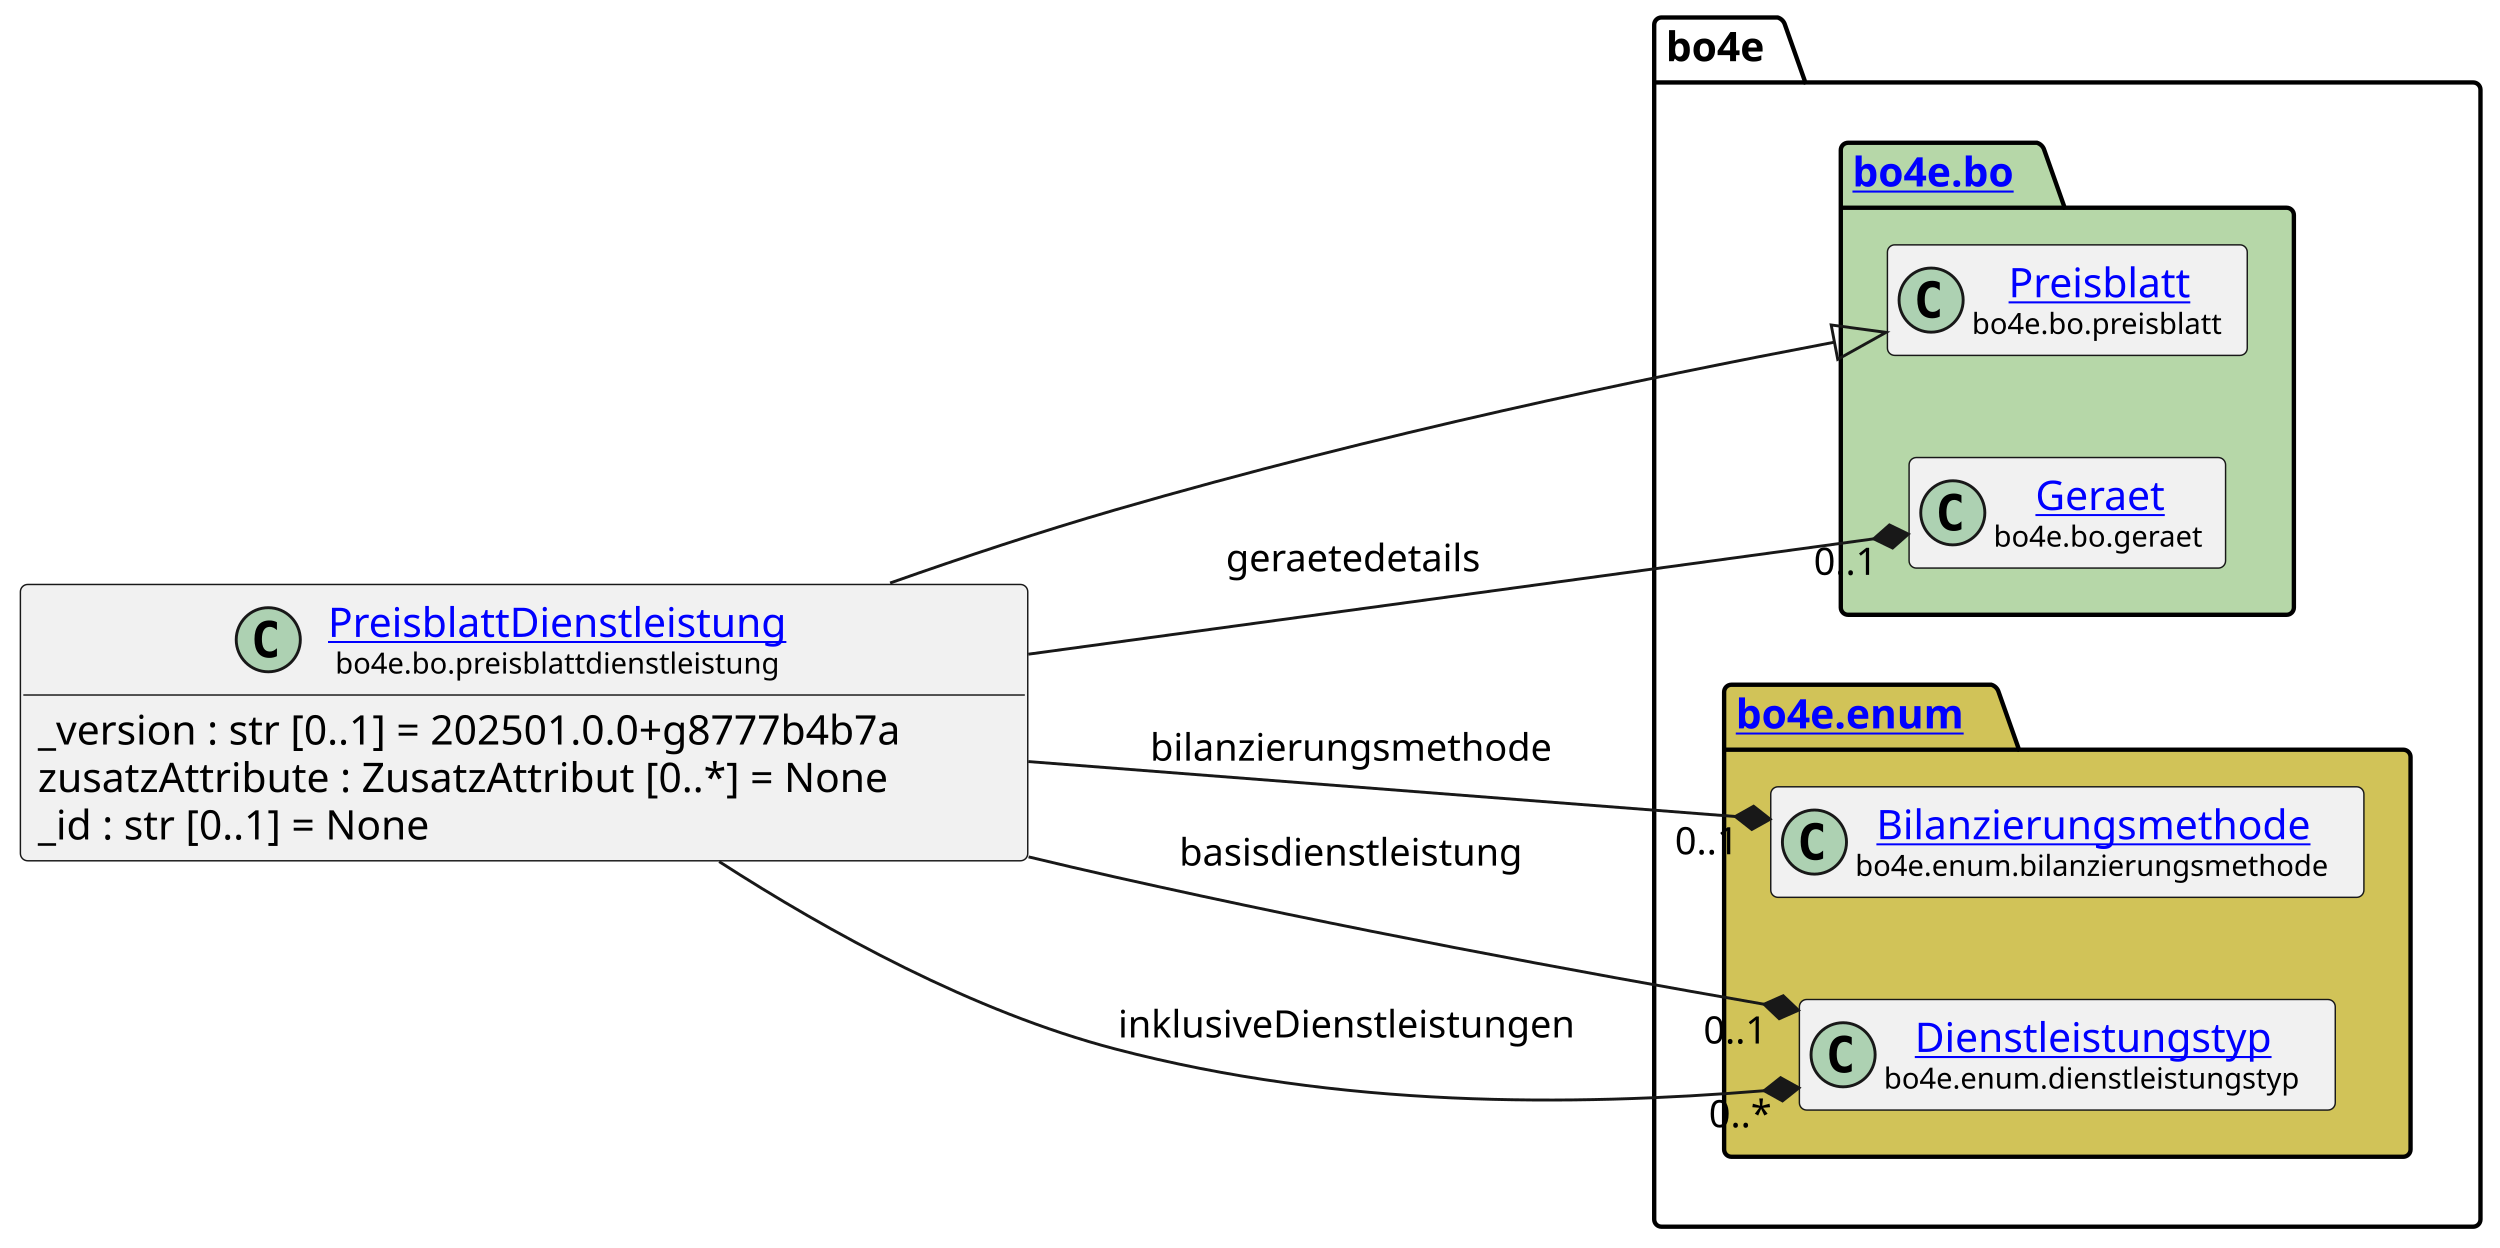
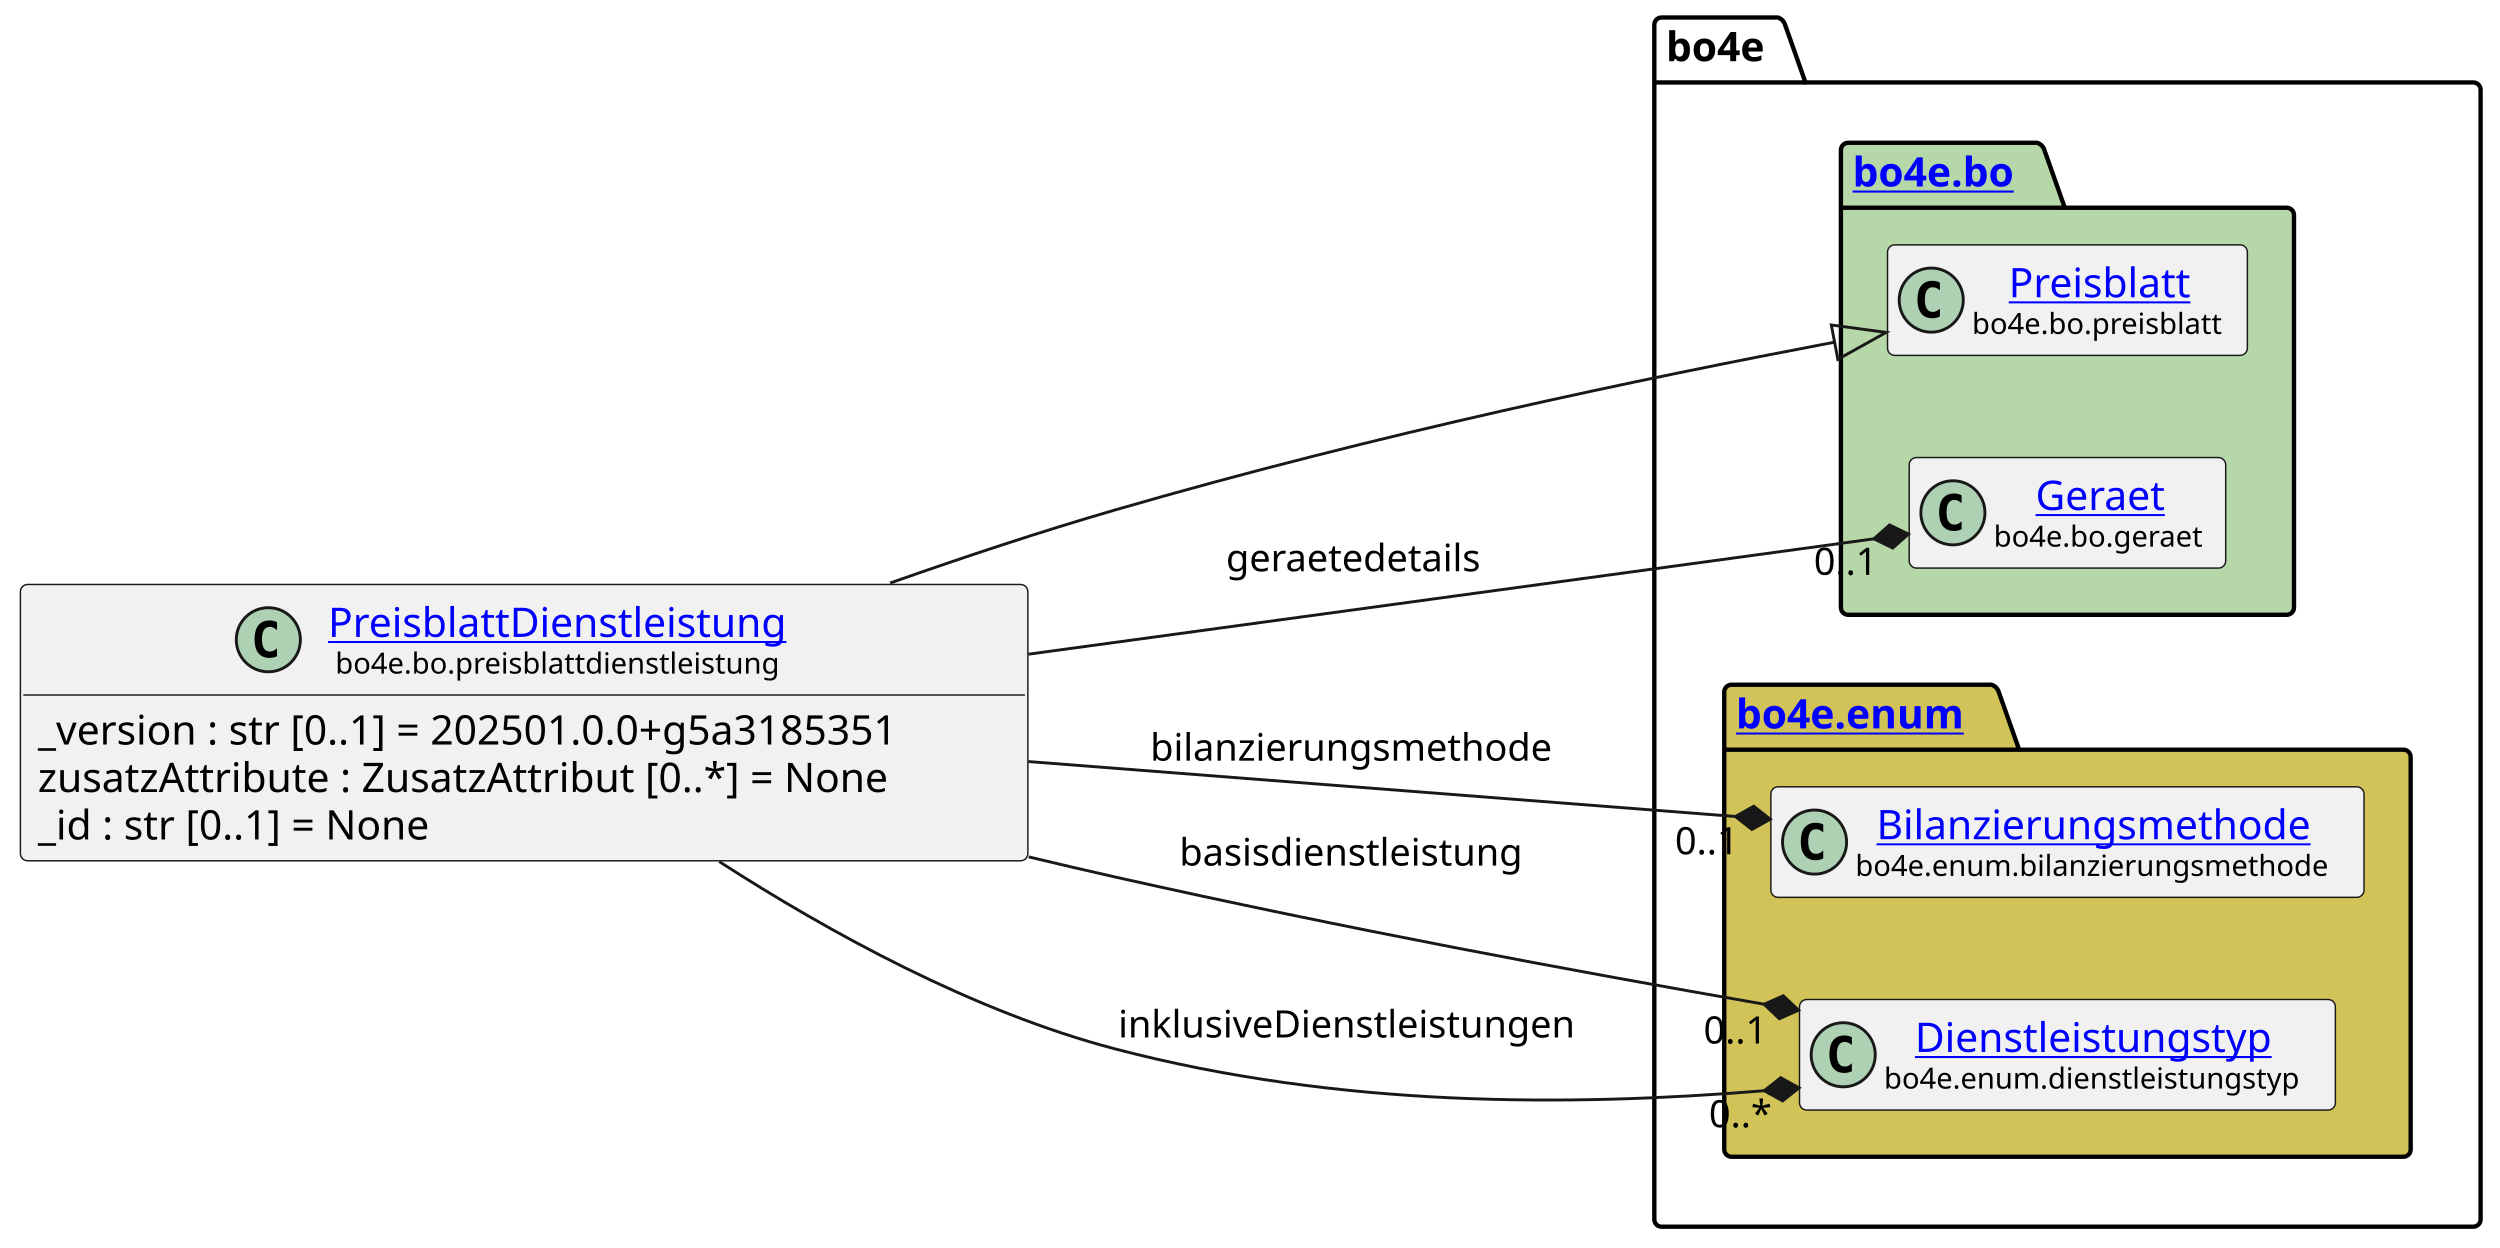
<svg xmlns="http://www.w3.org/2000/svg" xmlns:xlink="http://www.w3.org/1999/xlink" contentStyleType="text/css" data-diagram-type="CLASS" height="428px" preserveAspectRatio="none" style="width:858px;height:428px;background:#FFFFFF;" version="1.1" viewBox="0 0 858 428" width="858px" zoomAndPan="magnify">
  <defs />
  <g>
    <g class="cluster" data-entity="bo4e" data-source-line="10" data-uid="ent0005" id="cluster_bo4e">
-       <path d="M570.22,6 L610.096,6 A3.75,3.75 0 0 1 612.596,8.5 L619.596,28.297 L848.8,28.297 A2.5,2.5 0 0 1 851.3,30.797 L851.3,418.5 A2.5,2.5 0 0 1 848.8,421 L570.22,421 A2.5,2.5 0 0 1 567.72,418.5 L567.72,8.5 A2.5,2.5 0 0 1 570.22,6" fill="none" style="stroke:#000000;stroke-width:1.5;" />
-       <line style="stroke:#000000;stroke-width:1.5;" x1="567.72" x2="619.596" y1="28.297" y2="28.297" />
-       <text fill="#000000" font-family="sans-serif" font-size="14" font-weight="bold" lengthAdjust="spacing" textLength="38.876" x="571.72" y="20.995">bo4e</text>
+       <path d="M570.26,6 L610.136,6 A3.75,3.75 0 0 1 612.636,8.5 L619.636,28.297 L848.84,28.297 A2.5,2.5 0 0 1 851.34,30.797 L851.34,418.5 A2.5,2.5 0 0 1 848.84,421 L570.26,421 A2.5,2.5 0 0 1 567.76,418.5 L567.76,8.5 A2.5,2.5 0 0 1 570.26,6" fill="none" style="stroke:#000000;stroke-width:1.5;" />
+       <line style="stroke:#000000;stroke-width:1.5;" x1="567.76" x2="619.636" y1="28.297" y2="28.297" />
+       <text fill="#000000" font-family="sans-serif" font-size="14" font-weight="bold" lengthAdjust="spacing" textLength="38.876" x="571.76" y="20.995">bo4e</text>
    </g>
    <g class="cluster" data-entity="bo" data-source-line="9" data-uid="ent0003" id="cluster_bo">
-       <path d="M634.26,49 L699.094,49 A3.75,3.75 0 0 1 701.594,51.5 L708.594,71.297 L784.76,71.297 A2.5,2.5 0 0 1 787.26,73.797 L787.26,208.5 A2.5,2.5 0 0 1 784.76,211 L634.26,211 A2.5,2.5 0 0 1 631.76,208.5 L631.76,51.5 A2.5,2.5 0 0 1 634.26,49" fill="#B6D7A8" style="stroke:#000000;stroke-width:1.5;" />
-       <line style="stroke:#000000;stroke-width:1.5;" x1="631.76" x2="708.594" y1="71.297" y2="71.297" />
+       <path d="M634.3,49 L699.134,49 A3.75,3.75 0 0 1 701.634,51.5 L708.634,71.297 L784.8,71.297 A2.5,2.5 0 0 1 787.3,73.797 L787.3,208.5 A2.5,2.5 0 0 1 784.8,211 L634.3,211 A2.5,2.5 0 0 1 631.8,208.5 L631.8,51.5 A2.5,2.5 0 0 1 634.3,49" fill="#B6D7A8" style="stroke:#000000;stroke-width:1.5;" />
+       <line style="stroke:#000000;stroke-width:1.5;" x1="631.8" x2="708.634" y1="71.297" y2="71.297" />
      <a href="file:////home/runner/work/BO4E-python/BO4E-python/docs/../.tox/docs/tmp/html/api/bo4e.bo.html" target="_top" title="file:////home/runner/work/BO4E-python/BO4E-python/docs/../.tox/docs/tmp/html/api/bo4e.bo.html" xlink:actuate="onRequest" xlink:href="file:////home/runner/work/BO4E-python/BO4E-python/docs/../.tox/docs/tmp/html/api/bo4e.bo.html" xlink:show="new" xlink:title="file:////home/runner/work/BO4E-python/BO4E-python/docs/../.tox/docs/tmp/html/api/bo4e.bo.html" xlink:type="simple">
-         <text fill="#0000FF" font-family="sans-serif" font-size="14" font-weight="bold" lengthAdjust="spacing" text-decoration="underline" textLength="63.834" x="635.76" y="63.995">bo4e.bo</text>
+         <text fill="#0000FF" font-family="sans-serif" font-size="14" font-weight="bold" lengthAdjust="spacing" text-decoration="underline" textLength="63.834" x="635.8" y="63.995">bo4e.bo</text>
      </a>
    </g>
    <g class="cluster" data-entity="enum" data-source-line="13" data-uid="ent0007" id="cluster_enum">
-       <path d="M594.22,235 L683.431,235 A3.75,3.75 0 0 1 685.931,237.5 L692.931,257.297 L824.8,257.297 A2.5,2.5 0 0 1 827.3,259.797 L827.3,394.5 A2.5,2.5 0 0 1 824.8,397 L594.22,397 A2.5,2.5 0 0 1 591.72,394.5 L591.72,237.5 A2.5,2.5 0 0 1 594.22,235" fill="#D1C358" style="stroke:#000000;stroke-width:1.5;" />
-       <line style="stroke:#000000;stroke-width:1.5;" x1="591.72" x2="692.931" y1="257.297" y2="257.297" />
+       <path d="M594.26,235 L683.471,235 A3.75,3.75 0 0 1 685.971,237.5 L692.971,257.297 L824.84,257.297 A2.5,2.5 0 0 1 827.34,259.797 L827.34,394.5 A2.5,2.5 0 0 1 824.84,397 L594.26,397 A2.5,2.5 0 0 1 591.76,394.5 L591.76,237.5 A2.5,2.5 0 0 1 594.26,235" fill="#D1C358" style="stroke:#000000;stroke-width:1.5;" />
+       <line style="stroke:#000000;stroke-width:1.5;" x1="591.76" x2="692.971" y1="257.297" y2="257.297" />
      <a href="file:////home/runner/work/BO4E-python/BO4E-python/docs/../.tox/docs/tmp/html/api/bo4e.enum.html" target="_top" title="file:////home/runner/work/BO4E-python/BO4E-python/docs/../.tox/docs/tmp/html/api/bo4e.enum.html" xlink:actuate="onRequest" xlink:href="file:////home/runner/work/BO4E-python/BO4E-python/docs/../.tox/docs/tmp/html/api/bo4e.enum.html" xlink:show="new" xlink:title="file:////home/runner/work/BO4E-python/BO4E-python/docs/../.tox/docs/tmp/html/api/bo4e.enum.html" xlink:type="simple">
-         <text fill="#0000FF" font-family="sans-serif" font-size="14" font-weight="bold" lengthAdjust="spacing" text-decoration="underline" textLength="88.211" x="595.72" y="249.995">bo4e.enum</text>
+         <text fill="#0000FF" font-family="sans-serif" font-size="14" font-weight="bold" lengthAdjust="spacing" text-decoration="underline" textLength="88.211" x="595.76" y="249.995">bo4e.enum</text>
      </a>
    </g>
    <g class="entity" data-entity="Preisblatt" data-source-line="10" data-uid="ent0004" id="entity_Preisblatt">
-       <rect fill="#F1F1F1" height="37.938" rx="2.5" ry="2.5" style="stroke:#181818;stroke-width:0.5;" width="123.499" x="647.76" y="84.03" />
-       <ellipse cx="662.76" cy="102.999" fill="#ADD1B2" rx="11" ry="11" style="stroke:#181818;stroke-width:1;" />
-       <path d="M665.729,108.639 Q665.151,108.936 664.51,109.077 Q663.869,109.233 663.166,109.233 Q660.666,109.233 659.338,107.593 Q658.026,105.936 658.026,102.811 Q658.026,99.686 659.338,98.03 Q660.666,96.374 663.166,96.374 Q663.869,96.374 664.51,96.53 Q665.166,96.686 665.729,96.983 L665.729,99.702 Q665.104,99.124 664.51,98.858 Q663.916,98.577 663.291,98.577 Q661.947,98.577 661.26,99.655 Q660.572,100.718 660.572,102.811 Q660.572,104.905 661.26,105.983 Q661.947,107.046 663.291,107.046 Q663.916,107.046 664.51,106.78 Q665.104,106.499 665.729,105.921 L665.729,108.639 Z " fill="#000000" />
+       <rect fill="#F1F1F1" height="37.938" rx="2.5" ry="2.5" style="stroke:#181818;stroke-width:0.5;" width="123.499" x="647.8" y="84.03" />
+       <ellipse cx="662.8" cy="102.999" fill="#ADD1B2" rx="11" ry="11" style="stroke:#181818;stroke-width:1;" />
+       <path d="M665.769,108.639 Q665.191,108.936 664.55,109.077 Q663.909,109.233 663.206,109.233 Q660.706,109.233 659.378,107.593 Q658.066,105.936 658.066,102.811 Q658.066,99.686 659.378,98.03 Q660.706,96.374 663.206,96.374 Q663.909,96.374 664.55,96.53 Q665.206,96.686 665.769,96.983 L665.769,99.702 Q665.144,99.124 664.55,98.858 Q663.956,98.577 663.331,98.577 Q661.987,98.577 661.3,99.655 Q660.612,100.718 660.612,102.811 Q660.612,104.905 661.3,105.983 Q661.987,107.046 663.331,107.046 Q663.956,107.046 664.55,106.78 Q665.144,106.499 665.769,105.921 L665.769,108.639 Z " fill="#000000" />
      <a href="file:////home/runner/work/BO4E-python/BO4E-python/docs/../.tox/docs/tmp/html/api/bo4e.bo.html#bo4e.bo.preisblatt.Preisblatt" target="_top" title="file:////home/runner/work/BO4E-python/BO4E-python/docs/../.tox/docs/tmp/html/api/bo4e.bo.html#bo4e.bo.preisblatt.Preisblatt" xlink:actuate="onRequest" xlink:href="file:////home/runner/work/BO4E-python/BO4E-python/docs/../.tox/docs/tmp/html/api/bo4e.bo.html#bo4e.bo.preisblatt.Preisblatt" xlink:show="new" xlink:title="file:////home/runner/work/BO4E-python/BO4E-python/docs/../.tox/docs/tmp/html/api/bo4e.bo.html#bo4e.bo.preisblatt.Preisblatt" xlink:type="simple">
-         <text fill="#0000FF" font-family="sans-serif" font-size="14" lengthAdjust="spacing" text-decoration="underline" textLength="66.329" x="689.345" y="102.025">Preisblatt</text>
+         <text fill="#0000FF" font-family="sans-serif" font-size="14" lengthAdjust="spacing" text-decoration="underline" textLength="66.329" x="689.385" y="102.025">Preisblatt</text>
      </a>
-       <text fill="#000000" font-family="sans-serif" font-size="10" lengthAdjust="spacing" textLength="91.499" x="676.76" y="114.609">bo4e.bo.preisblatt</text>
+       <text fill="#000000" font-family="sans-serif" font-size="10" lengthAdjust="spacing" textLength="91.499" x="676.8" y="114.609">bo4e.bo.preisblatt</text>
    </g>
    <g class="entity" data-entity="Geraet" data-source-line="11" data-uid="ent0006" id="entity_Geraet">
-       <rect fill="#F1F1F1" height="37.938" rx="2.5" ry="2.5" style="stroke:#181818;stroke-width:0.5;" width="108.616" x="655.2" y="157.03" />
-       <ellipse cx="670.2" cy="175.999" fill="#ADD1B2" rx="11" ry="11" style="stroke:#181818;stroke-width:1;" />
-       <path d="M673.169,181.639 Q672.591,181.936 671.95,182.077 Q671.309,182.233 670.606,182.233 Q668.106,182.233 666.778,180.593 Q665.466,178.936 665.466,175.811 Q665.466,172.686 666.778,171.03 Q668.106,169.374 670.606,169.374 Q671.309,169.374 671.95,169.53 Q672.606,169.686 673.169,169.983 L673.169,172.702 Q672.544,172.124 671.95,171.858 Q671.356,171.577 670.731,171.577 Q669.388,171.577 668.7,172.655 Q668.013,173.718 668.013,175.811 Q668.013,177.905 668.7,178.983 Q669.388,180.046 670.731,180.046 Q671.356,180.046 671.95,179.78 Q672.544,179.499 673.169,178.921 L673.169,181.639 Z " fill="#000000" />
+       <rect fill="#F1F1F1" height="37.938" rx="2.5" ry="2.5" style="stroke:#181818;stroke-width:0.5;" width="108.616" x="655.24" y="157.03" />
+       <ellipse cx="670.24" cy="175.999" fill="#ADD1B2" rx="11" ry="11" style="stroke:#181818;stroke-width:1;" />
+       <path d="M673.209,181.639 Q672.631,181.936 671.99,182.077 Q671.349,182.233 670.646,182.233 Q668.146,182.233 666.818,180.593 Q665.506,178.936 665.506,175.811 Q665.506,172.686 666.818,171.03 Q668.146,169.374 670.646,169.374 Q671.349,169.374 671.99,169.53 Q672.646,169.686 673.209,169.983 L673.209,172.702 Q672.584,172.124 671.99,171.858 Q671.396,171.577 670.771,171.577 Q669.428,171.577 668.74,172.655 Q668.053,173.718 668.053,175.811 Q668.053,177.905 668.74,178.983 Q669.428,180.046 670.771,180.046 Q671.396,180.046 671.99,179.78 Q672.584,179.499 673.209,178.921 L673.209,181.639 Z " fill="#000000" />
      <a href="file:////home/runner/work/BO4E-python/BO4E-python/docs/../.tox/docs/tmp/html/api/bo4e.bo.html#bo4e.bo.geraet.Geraet" target="_top" title="file:////home/runner/work/BO4E-python/BO4E-python/docs/../.tox/docs/tmp/html/api/bo4e.bo.html#bo4e.bo.geraet.Geraet" xlink:actuate="onRequest" xlink:href="file:////home/runner/work/BO4E-python/BO4E-python/docs/../.tox/docs/tmp/html/api/bo4e.bo.html#bo4e.bo.geraet.Geraet" xlink:show="new" xlink:title="file:////home/runner/work/BO4E-python/BO4E-python/docs/../.tox/docs/tmp/html/api/bo4e.bo.html#bo4e.bo.geraet.Geraet" xlink:type="simple">
-         <text fill="#0000FF" font-family="sans-serif" font-size="14" lengthAdjust="spacing" text-decoration="underline" textLength="47.899" x="698.558" y="175.025">Geraet</text>
+         <text fill="#0000FF" font-family="sans-serif" font-size="14" lengthAdjust="spacing" text-decoration="underline" textLength="47.899" x="698.598" y="175.025">Geraet</text>
      </a>
-       <text fill="#000000" font-family="sans-serif" font-size="10" lengthAdjust="spacing" textLength="76.616" x="684.2" y="187.609">bo4e.bo.geraet</text>
+       <text fill="#000000" font-family="sans-serif" font-size="10" lengthAdjust="spacing" textLength="76.616" x="684.24" y="187.609">bo4e.bo.geraet</text>
    </g>
    <g class="entity" data-entity="Bilanzierungsmethode" data-source-line="14" data-uid="ent0008" id="entity_Bilanzierungsmethode">
-       <rect fill="#F1F1F1" height="37.938" rx="2.5" ry="2.5" style="stroke:#181818;stroke-width:0.5;" width="203.572" x="607.72" y="270.03" />
-       <ellipse cx="622.72" cy="288.999" fill="#ADD1B2" rx="11" ry="11" style="stroke:#181818;stroke-width:1;" />
-       <path d="M625.689,294.639 Q625.111,294.936 624.47,295.077 Q623.829,295.233 623.126,295.233 Q620.626,295.233 619.298,293.592 Q617.986,291.936 617.986,288.811 Q617.986,285.686 619.298,284.03 Q620.626,282.374 623.126,282.374 Q623.829,282.374 624.47,282.53 Q625.126,282.686 625.689,282.983 L625.689,285.702 Q625.064,285.124 624.47,284.858 Q623.876,284.577 623.251,284.577 Q621.908,284.577 621.22,285.655 Q620.533,286.717 620.533,288.811 Q620.533,290.905 621.22,291.983 Q621.908,293.046 623.251,293.046 Q623.876,293.046 624.47,292.78 Q625.064,292.499 625.689,291.921 L625.689,294.639 Z " fill="#000000" />
+       <rect fill="#F1F1F1" height="37.938" rx="2.5" ry="2.5" style="stroke:#181818;stroke-width:0.5;" width="203.572" x="607.76" y="270.03" />
+       <ellipse cx="622.76" cy="288.999" fill="#ADD1B2" rx="11" ry="11" style="stroke:#181818;stroke-width:1;" />
+       <path d="M625.729,294.639 Q625.151,294.936 624.51,295.077 Q623.869,295.233 623.166,295.233 Q620.666,295.233 619.338,293.592 Q618.026,291.936 618.026,288.811 Q618.026,285.686 619.338,284.03 Q620.666,282.374 623.166,282.374 Q623.869,282.374 624.51,282.53 Q625.166,282.686 625.729,282.983 L625.729,285.702 Q625.104,285.124 624.51,284.858 Q623.916,284.577 623.291,284.577 Q621.947,284.577 621.26,285.655 Q620.572,286.717 620.572,288.811 Q620.572,290.905 621.26,291.983 Q621.947,293.046 623.291,293.046 Q623.916,293.046 624.51,292.78 Q625.104,292.499 625.729,291.921 L625.729,294.639 Z " fill="#000000" />
      <a href="file:////home/runner/work/BO4E-python/BO4E-python/docs/../.tox/docs/tmp/html/api/bo4e.enum.html#bo4e.enum.bilanzierungsmethode.Bilanzierungsmethode" target="_top" title="file:////home/runner/work/BO4E-python/BO4E-python/docs/../.tox/docs/tmp/html/api/bo4e.enum.html#bo4e.enum.bilanzierungsmethode.Bilanzierungsmethode" xlink:actuate="onRequest" xlink:href="file:////home/runner/work/BO4E-python/BO4E-python/docs/../.tox/docs/tmp/html/api/bo4e.enum.html#bo4e.enum.bilanzierungsmethode.Bilanzierungsmethode" xlink:show="new" xlink:title="file:////home/runner/work/BO4E-python/BO4E-python/docs/../.tox/docs/tmp/html/api/bo4e.enum.html#bo4e.enum.bilanzierungsmethode.Bilanzierungsmethode" xlink:type="simple">
-         <text fill="#0000FF" font-family="sans-serif" font-size="14" lengthAdjust="spacing" text-decoration="underline" textLength="157.049" x="643.982" y="288.025">Bilanzierungsmethode</text>
+         <text fill="#0000FF" font-family="sans-serif" font-size="14" lengthAdjust="spacing" text-decoration="underline" textLength="157.049" x="644.022" y="288.025">Bilanzierungsmethode</text>
      </a>
-       <text fill="#000000" font-family="sans-serif" font-size="10" lengthAdjust="spacing" textLength="171.572" x="636.72" y="300.609">bo4e.enum.bilanzierungsmethode</text>
+       <text fill="#000000" font-family="sans-serif" font-size="10" lengthAdjust="spacing" textLength="171.572" x="636.76" y="300.609">bo4e.enum.bilanzierungsmethode</text>
    </g>
    <g class="entity" data-entity="Dienstleistungstyp" data-source-line="15" data-uid="ent0009" id="entity_Dienstleistungstyp">
-       <rect fill="#F1F1F1" height="37.938" rx="2.5" ry="2.5" style="stroke:#181818;stroke-width:0.5;" width="183.914" x="617.55" y="343.03" />
-       <ellipse cx="632.55" cy="361.999" fill="#ADD1B2" rx="11" ry="11" style="stroke:#181818;stroke-width:1;" />
-       <path d="M635.519,367.639 Q634.941,367.936 634.3,368.077 Q633.659,368.233 632.956,368.233 Q630.456,368.233 629.128,366.592 Q627.816,364.936 627.816,361.811 Q627.816,358.686 629.128,357.03 Q630.456,355.374 632.956,355.374 Q633.659,355.374 634.3,355.53 Q634.956,355.686 635.519,355.983 L635.519,358.702 Q634.894,358.124 634.3,357.858 Q633.706,357.577 633.081,357.577 Q631.737,357.577 631.05,358.655 Q630.362,359.717 630.362,361.811 Q630.362,363.905 631.05,364.983 Q631.737,366.046 633.081,366.046 Q633.706,366.046 634.3,365.78 Q634.894,365.499 635.519,364.921 L635.519,367.639 Z " fill="#000000" />
+       <rect fill="#F1F1F1" height="37.938" rx="2.5" ry="2.5" style="stroke:#181818;stroke-width:0.5;" width="183.914" x="617.59" y="343.03" />
+       <ellipse cx="632.59" cy="361.999" fill="#ADD1B2" rx="11" ry="11" style="stroke:#181818;stroke-width:1;" />
+       <path d="M635.559,367.639 Q634.981,367.936 634.34,368.077 Q633.699,368.233 632.996,368.233 Q630.496,368.233 629.168,366.592 Q627.856,364.936 627.856,361.811 Q627.856,358.686 629.168,357.03 Q630.496,355.374 632.996,355.374 Q633.699,355.374 634.34,355.53 Q634.996,355.686 635.559,355.983 L635.559,358.702 Q634.934,358.124 634.34,357.858 Q633.746,357.577 633.121,357.577 Q631.778,357.577 631.09,358.655 Q630.403,359.717 630.403,361.811 Q630.403,363.905 631.09,364.983 Q631.778,366.046 633.121,366.046 Q633.746,366.046 634.34,365.78 Q634.934,365.499 635.559,364.921 L635.559,367.639 Z " fill="#000000" />
      <a href="file:////home/runner/work/BO4E-python/BO4E-python/docs/../.tox/docs/tmp/html/api/bo4e.enum.html#bo4e.enum.dienstleistungstyp.Dienstleistungstyp" target="_top" title="file:////home/runner/work/BO4E-python/BO4E-python/docs/../.tox/docs/tmp/html/api/bo4e.enum.html#bo4e.enum.dienstleistungstyp.Dienstleistungstyp" xlink:actuate="onRequest" xlink:href="file:////home/runner/work/BO4E-python/BO4E-python/docs/../.tox/docs/tmp/html/api/bo4e.enum.html#bo4e.enum.dienstleistungstyp.Dienstleistungstyp" xlink:show="new" xlink:title="file:////home/runner/work/BO4E-python/BO4E-python/docs/../.tox/docs/tmp/html/api/bo4e.enum.html#bo4e.enum.dienstleistungstyp.Dienstleistungstyp" xlink:type="simple">
-         <text fill="#0000FF" font-family="sans-serif" font-size="14" lengthAdjust="spacing" text-decoration="underline" textLength="130.703" x="657.155" y="361.025">Dienstleistungstyp</text>
+         <text fill="#0000FF" font-family="sans-serif" font-size="14" lengthAdjust="spacing" text-decoration="underline" textLength="130.703" x="657.196" y="361.025">Dienstleistungstyp</text>
      </a>
-       <text fill="#000000" font-family="sans-serif" font-size="10" lengthAdjust="spacing" textLength="151.914" x="646.55" y="373.609">bo4e.enum.dienstleistungstyp</text>
+       <text fill="#000000" font-family="sans-serif" font-size="10" lengthAdjust="spacing" textLength="151.914" x="646.59" y="373.609">bo4e.enum.dienstleistungstyp</text>
    </g>
    <g class="entity" data-entity="PreisblattDienstleistung" data-source-line="3" data-uid="ent0002" id="entity_PreisblattDienstleistung">
-       <rect fill="#F1F1F1" height="94.828" rx="2.5" ry="2.5" style="stroke:#181818;stroke-width:0.5;" width="345.724" x="7" y="200.59" />
-       <ellipse cx="92.073" cy="219.559" fill="#ADD1B2" rx="11" ry="11" style="stroke:#181818;stroke-width:1;" />
-       <path d="M95.042,225.199 Q94.464,225.496 93.823,225.637 Q93.183,225.793 92.48,225.793 Q89.98,225.793 88.651,224.153 Q87.339,222.496 87.339,219.371 Q87.339,216.246 88.651,214.59 Q89.98,212.934 92.48,212.934 Q93.183,212.934 93.823,213.09 Q94.48,213.246 95.042,213.543 L95.042,216.262 Q94.417,215.684 93.823,215.418 Q93.23,215.137 92.605,215.137 Q91.261,215.137 90.573,216.215 Q89.886,217.278 89.886,219.371 Q89.886,221.465 90.573,222.543 Q91.261,223.606 92.605,223.606 Q93.23,223.606 93.823,223.34 Q94.417,223.059 95.042,222.481 L95.042,225.199 Z " fill="#000000" />
+       <rect fill="#F1F1F1" height="94.828" rx="2.5" ry="2.5" style="stroke:#181818;stroke-width:0.5;" width="345.765" x="7" y="200.59" />
+       <ellipse cx="92.094" cy="219.559" fill="#ADD1B2" rx="11" ry="11" style="stroke:#181818;stroke-width:1;" />
+       <path d="M95.062,225.199 Q94.484,225.496 93.844,225.637 Q93.203,225.793 92.5,225.793 Q90,225.793 88.672,224.153 Q87.359,222.496 87.359,219.371 Q87.359,216.246 88.672,214.59 Q90,212.934 92.5,212.934 Q93.203,212.934 93.844,213.09 Q94.5,213.246 95.062,213.543 L95.062,216.262 Q94.438,215.684 93.844,215.418 Q93.25,215.137 92.625,215.137 Q91.281,215.137 90.594,216.215 Q89.906,217.278 89.906,219.371 Q89.906,221.465 90.594,222.543 Q91.281,223.606 92.625,223.606 Q93.25,223.606 93.844,223.34 Q94.438,223.059 95.062,222.481 L95.062,225.199 Z " fill="#000000" />
      <a href="file:////home/runner/work/BO4E-python/BO4E-python/docs/../.tox/docs/tmp/html/api/bo4e.bo.html#bo4e.bo.preisblattdienstleistung.PreisblattDienstleistung" target="_top" title="file:////home/runner/work/BO4E-python/BO4E-python/docs/../.tox/docs/tmp/html/api/bo4e.bo.html#bo4e.bo.preisblattdienstleistung.PreisblattDienstleistung" xlink:actuate="onRequest" xlink:href="file:////home/runner/work/BO4E-python/BO4E-python/docs/../.tox/docs/tmp/html/api/bo4e.bo.html#bo4e.bo.preisblattdienstleistung.PreisblattDienstleistung" xlink:show="new" xlink:title="file:////home/runner/work/BO4E-python/BO4E-python/docs/../.tox/docs/tmp/html/api/bo4e.bo.html#bo4e.bo.preisblattdienstleistung.PreisblattDienstleistung" xlink:type="simple">
-         <text fill="#0000FF" font-family="sans-serif" font-size="14" lengthAdjust="spacing" text-decoration="underline" textLength="167.077" x="112.573" y="218.585">PreisblattDienstleistung</text>
+         <text fill="#0000FF" font-family="sans-serif" font-size="14" lengthAdjust="spacing" text-decoration="underline" textLength="167.077" x="112.594" y="218.585">PreisblattDienstleistung</text>
      </a>
-       <text fill="#000000" font-family="sans-serif" font-size="10" lengthAdjust="spacing" textLength="162.109" x="115.057" y="231.169">bo4e.bo.preisblattdienstleistung</text>
-       <line style="stroke:#181818;stroke-width:0.5;" x1="8" x2="351.724" y1="238.528" y2="238.528" />
-       <text fill="#000000" font-family="sans-serif" font-size="14" lengthAdjust="spacing" textLength="333.724" x="13" y="255.523">_version : str [0..1] = 202501.0.0+g8777b4b7a</text>
+       <text fill="#000000" font-family="sans-serif" font-size="10" lengthAdjust="spacing" textLength="162.109" x="115.078" y="231.169">bo4e.bo.preisblattdienstleistung</text>
+       <line style="stroke:#181818;stroke-width:0.5;" x1="8" x2="351.765" y1="238.528" y2="238.528" />
+       <text fill="#000000" font-family="sans-serif" font-size="14" lengthAdjust="spacing" textLength="333.765" x="13" y="255.523">_version : str [0..1] = 202501.0.0+g5a3185351</text>
      <text fill="#000000" font-family="sans-serif" font-size="14" lengthAdjust="spacing" textLength="318.575" x="13" y="271.82">zusatzAttribute : ZusatzAttribut [0..*] = None</text>
      <text fill="#000000" font-family="sans-serif" font-size="14" lengthAdjust="spacing" textLength="151.177" x="13" y="288.116">_id : str [0..1] = None</text>
    </g>
    <g class="link" data-entity-1="PreisblattDienstleistung" data-entity-2="Preisblatt" data-source-line="18" data-uid="lnk10" id="link_PreisblattDienstleistung_Preisblatt">
-       <path codeLine="18" d="M305.48,200.09 C330.85,191.14 357.49,182.32 382.72,175 C473.68,148.62 563.655,129.92 629.585,117.43" fill="none" id="PreisblattDienstleistung-to-Preisblatt" style="stroke:#181818;stroke-width:1;" />
-       <polygon fill="none" points="647.27,114.08,628.468,111.535,630.701,123.326,647.27,114.08" style="stroke:#181818;stroke-width:1;" />
+       <path codeLine="18" d="M305.51,200.09 C330.88,191.14 357.53,182.32 382.76,175 C473.72,148.62 563.705,129.921 629.625,117.431" fill="none" id="PreisblattDienstleistung-to-Preisblatt" style="stroke:#181818;stroke-width:1;" />
+       <polygon fill="none" points="647.31,114.08,628.508,111.536,630.742,123.326,647.31,114.08" style="stroke:#181818;stroke-width:1;" />
    </g>
    <g class="link" data-entity-1="PreisblattDienstleistung" data-entity-2="Bilanzierungsmethode" data-source-line="19" data-uid="lnk11" id="link_PreisblattDienstleistung_Bilanzierungsmethode">
-       <path codeLine="19" d="M352.9,261.37 C437.11,267.91 523.606,274.63 595.546,280.22" fill="none" id="PreisblattDienstleistung-to-Bilanzierungsmethode" style="stroke:#181818;stroke-width:1;" />
-       <polygon fill="#181818" points="607.51,281.15,601.838,276.697,595.546,280.22,601.218,284.673,607.51,281.15" style="stroke:#181818;stroke-width:1;" />
-       <text fill="#000000" font-family="sans-serif" font-size="13" lengthAdjust="spacing" textLength="145.165" x="394.72" y="261.067">bilanzierungsmethode</text>
-       <text fill="#000000" font-family="sans-serif" font-size="13" lengthAdjust="spacing" textLength="24.807" x="574.813" y="293.195">0..1</text>
+       <path codeLine="19" d="M352.93,261.37 C437.14,267.91 523.636,274.63 595.576,280.22" fill="none" id="PreisblattDienstleistung-to-Bilanzierungsmethode" style="stroke:#181818;stroke-width:1;" />
+       <polygon fill="#181818" points="607.54,281.15,601.868,276.697,595.576,280.22,601.248,284.673,607.54,281.15" style="stroke:#181818;stroke-width:1;" />
+       <text fill="#000000" font-family="sans-serif" font-size="13" lengthAdjust="spacing" textLength="145.165" x="394.76" y="261.067">bilanzierungsmethode</text>
+       <text fill="#000000" font-family="sans-serif" font-size="13" lengthAdjust="spacing" textLength="24.807" x="574.842" y="293.195">0..1</text>
    </g>
    <g class="link" data-entity-1="PreisblattDienstleistung" data-entity-2="Dienstleistungstyp" data-source-line="20" data-uid="lnk12" id="link_PreisblattDienstleistung_Dienstleistungstyp">
-       <path codeLine="20" d="M353,294.08 C363.04,296.49 373,298.82 382.72,301 C461.47,318.69 539.888,333.241 605.398,344.651" fill="none" id="PreisblattDienstleistung-to-Dienstleistungstyp" style="stroke:#181818;stroke-width:1;" />
-       <polygon fill="#181818" points="617.22,346.71,611.995,341.74,605.398,344.651,610.623,349.621,617.22,346.71" style="stroke:#181818;stroke-width:1;" />
-       <text fill="#000000" font-family="sans-serif" font-size="13" lengthAdjust="spacing" textLength="125.169" x="404.72" y="297.067">basisdienstleistung</text>
-       <text fill="#000000" font-family="sans-serif" font-size="13" lengthAdjust="spacing" textLength="24.807" x="584.617" y="358.137">0..1</text>
+       <path codeLine="20" d="M353.04,294.08 C363.08,296.49 373.04,298.82 382.76,301 C461.51,318.68 539.928,333.241 605.438,344.651" fill="none" id="PreisblattDienstleistung-to-Dienstleistungstyp" style="stroke:#181818;stroke-width:1;" />
+       <polygon fill="#181818" points="617.26,346.71,612.035,341.74,605.438,344.651,610.663,349.621,617.26,346.71" style="stroke:#181818;stroke-width:1;" />
+       <text fill="#000000" font-family="sans-serif" font-size="13" lengthAdjust="spacing" textLength="125.169" x="404.76" y="297.067">basisdienstleistung</text>
+       <text fill="#000000" font-family="sans-serif" font-size="13" lengthAdjust="spacing" textLength="24.807" x="584.657" y="358.137">0..1</text>
    </g>
    <g class="link" data-entity-1="PreisblattDienstleistung" data-entity-2="Dienstleistungstyp" data-source-line="21" data-uid="lnk13" id="link_PreisblattDienstleistung_Dienstleistungstyp">
-       <path codeLine="21" d="M246.82,295.7 C284.61,320.08 334.07,347.25 382.72,360 C460.01,380.26 539.23,379.747 605.44,374.337" fill="none" id="PreisblattDienstleistung-to-Dienstleistungstyp-1" style="stroke:#181818;stroke-width:1;" />
-       <polygon fill="#181818" points="617.4,373.36,611.094,369.862,605.44,374.337,611.746,377.835,617.4,373.36" style="stroke:#181818;stroke-width:1;" />
-       <text fill="#000000" font-family="sans-serif" font-size="13" lengthAdjust="spacing" textLength="167.096" x="383.72" y="356.067">inklusiveDienstleistungen</text>
-       <text fill="#000000" font-family="sans-serif" font-size="13" lengthAdjust="spacing" textLength="23.036" x="586.469" y="386.876">0..*</text>
+       <path codeLine="21" d="M246.85,295.7 C284.64,320.08 334.11,347.25 382.76,360 C460.05,380.25 539.27,379.747 605.48,374.337" fill="none" id="PreisblattDienstleistung-to-Dienstleistungstyp-1" style="stroke:#181818;stroke-width:1;" />
+       <polygon fill="#181818" points="617.44,373.36,611.134,369.862,605.48,374.337,611.786,377.835,617.44,373.36" style="stroke:#181818;stroke-width:1;" />
+       <text fill="#000000" font-family="sans-serif" font-size="13" lengthAdjust="spacing" textLength="167.096" x="383.76" y="356.067">inklusiveDienstleistungen</text>
+       <text fill="#000000" font-family="sans-serif" font-size="13" lengthAdjust="spacing" textLength="23.036" x="586.509" y="386.876">0..*</text>
    </g>
    <g class="link" data-entity-1="PreisblattDienstleistung" data-entity-2="Geraet" data-source-line="22" data-uid="lnk14" id="link_PreisblattDienstleistung_Geraet">
-       <path codeLine="22" d="M352.9,224.52 C457.71,210.22 572.7,194.532 643.05,184.933" fill="none" id="PreisblattDienstleistung-to-Geraet" style="stroke:#181818;stroke-width:1;" />
-       <polygon fill="#181818" points="654.94,183.31,648.454,180.158,643.05,184.933,649.536,188.084,654.94,183.31" style="stroke:#181818;stroke-width:1;" />
-       <text fill="#000000" font-family="sans-serif" font-size="13" lengthAdjust="spacing" textLength="93.964" x="420.72" y="196.067">geraetedetails</text>
-       <text fill="#000000" font-family="sans-serif" font-size="13" lengthAdjust="spacing" textLength="24.807" x="622.463" y="197.283">0..1</text>
+       <path codeLine="22" d="M352.93,224.52 C457.74,210.22 572.74,194.532 643.09,184.933" fill="none" id="PreisblattDienstleistung-to-Geraet" style="stroke:#181818;stroke-width:1;" />
+       <polygon fill="#181818" points="654.98,183.31,648.494,180.158,643.09,184.933,649.576,188.084,654.98,183.31" style="stroke:#181818;stroke-width:1;" />
+       <text fill="#000000" font-family="sans-serif" font-size="13" lengthAdjust="spacing" textLength="93.964" x="420.76" y="196.067">geraetedetails</text>
+       <text fill="#000000" font-family="sans-serif" font-size="13" lengthAdjust="spacing" textLength="24.807" x="622.503" y="197.283">0..1</text>
    </g>
  </g>
</svg>
